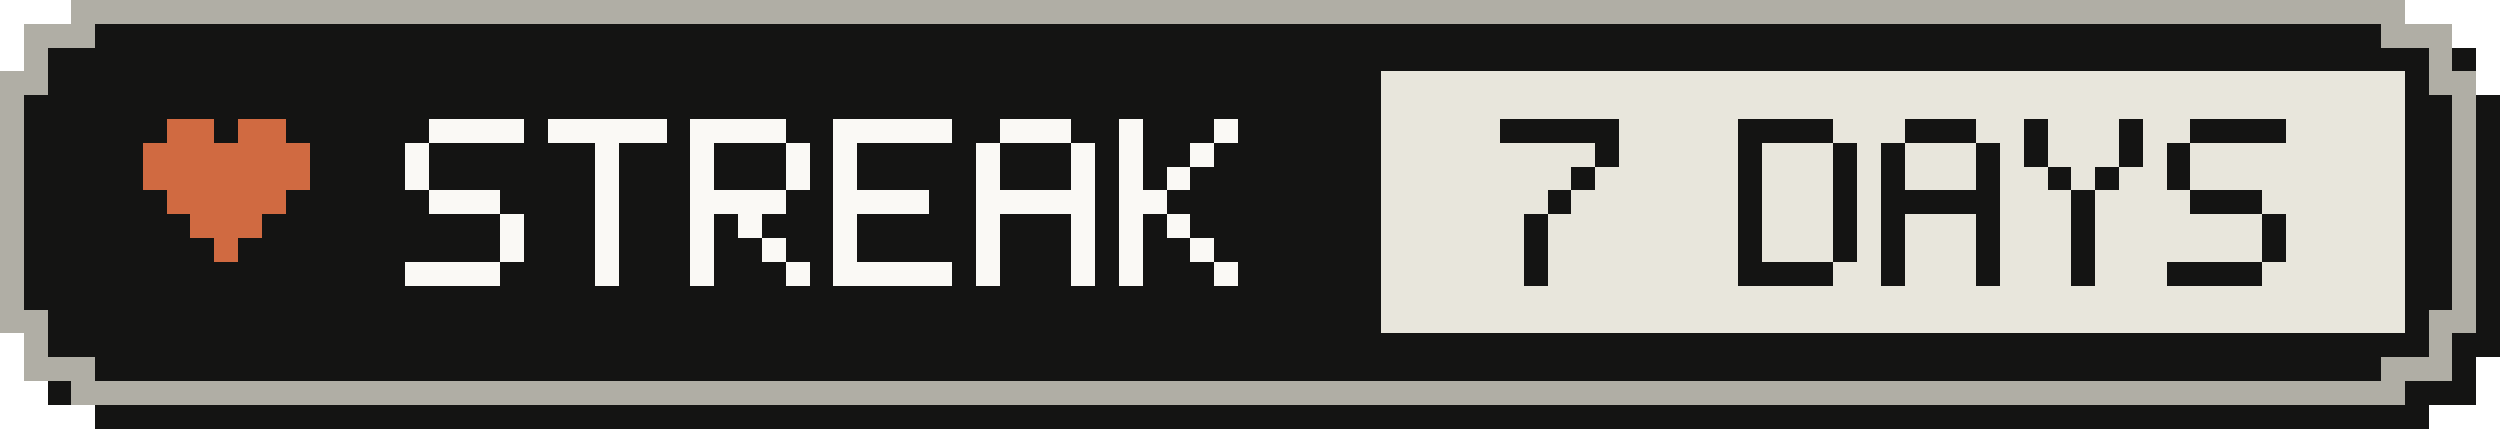
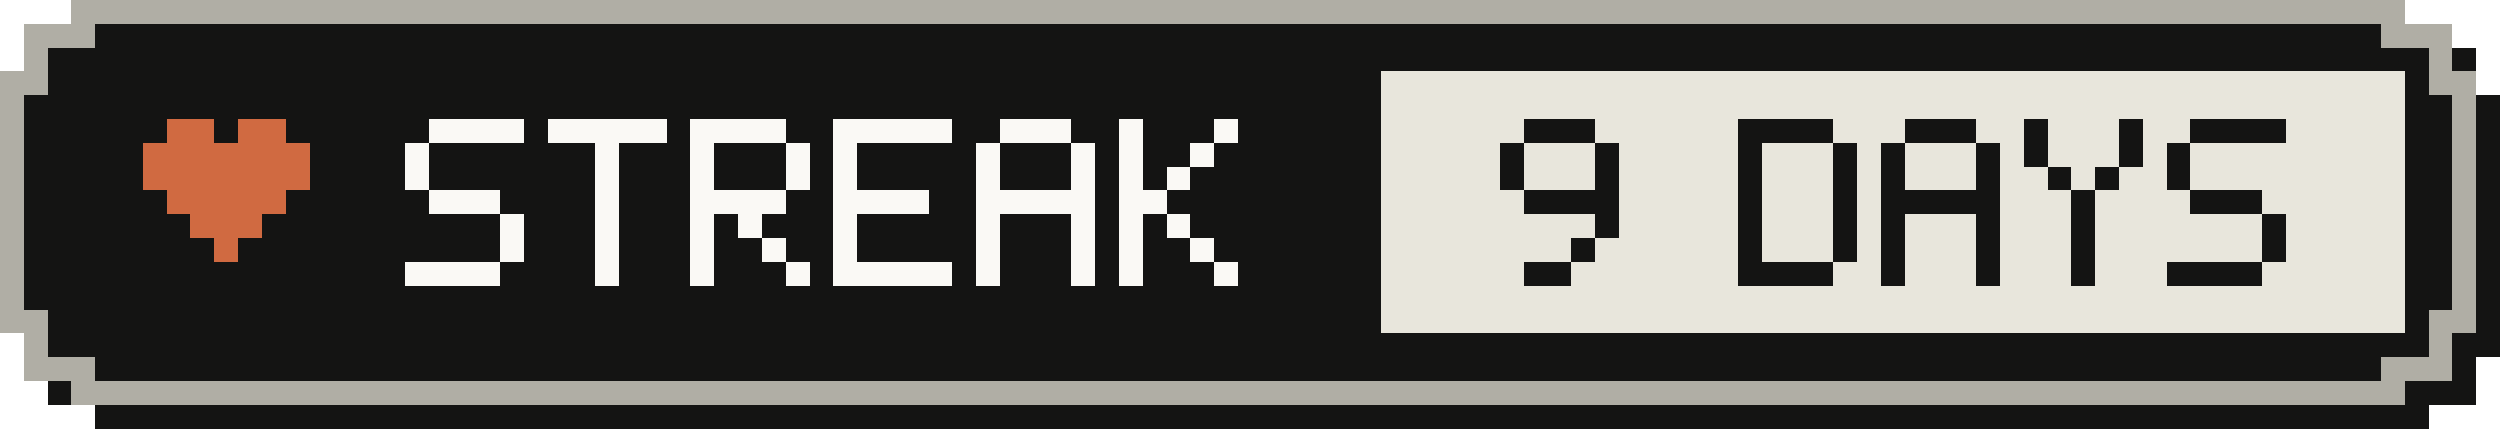
- <svg xmlns="http://www.w3.org/2000/svg" width="105" height="18" viewBox="0 0 105 18" role="img" aria-label="Active-day streak: 7 Days">
+ <svg xmlns="http://www.w3.org/2000/svg" width="105" height="18" viewBox="0 0 105 18" role="img" aria-label="Active-day streak: 9 Days">
  <g shape-rendering="crispEdges">
    <path fill="#141413" d="M4,1 H102 V2 H104 V4 H105 V15 H104 V17 H102 V18 H4 V17 H2 V15 H1 V4 H2 V2 H4 Z" />
    <path fill="#b0aea5" d="M3,0 H101 V1 H103 V3 H104 V14 H103 V16 H101 V17 H3 V16 H1 V14 H0 V3 H1 V1 H3 Z" />
    <path fill="#141413" d="M4,1 H100 V2 H102 V4 H103 V13 H102 V15 H100 V16 H4 V15 H2 V13 H1 V4 H2 V2 H4 Z" />
    <rect fill="#e8e6dc" x="58" y="3" width="43" height="11" />
    <g fill="#d06a41">
      <rect x="7" y="5" width="2" height="1" />
      <rect x="10" y="5" width="2" height="1" />
      <rect x="6" y="6" width="7" height="1" />
      <rect x="6" y="7" width="7" height="1" />
      <rect x="7" y="8" width="5" height="1" />
      <rect x="8" y="9" width="3" height="1" />
      <rect x="9" y="10" width="1" height="1" />
    </g>
    <g fill="#faf9f5">
      <rect x="18" y="5" width="4" height="1" />
      <rect x="17" y="6" width="1" height="1" />
      <rect x="17" y="7" width="1" height="1" />
      <rect x="18" y="8" width="3" height="1" />
      <rect x="21" y="9" width="1" height="1" />
      <rect x="21" y="10" width="1" height="1" />
      <rect x="17" y="11" width="4" height="1" />
      <rect x="23" y="5" width="5" height="1" />
      <rect x="25" y="6" width="1" height="1" />
      <rect x="25" y="7" width="1" height="1" />
      <rect x="25" y="8" width="1" height="1" />
      <rect x="25" y="9" width="1" height="1" />
      <rect x="25" y="10" width="1" height="1" />
      <rect x="25" y="11" width="1" height="1" />
      <rect x="29" y="5" width="4" height="1" />
      <rect x="29" y="6" width="1" height="1" />
      <rect x="33" y="6" width="1" height="1" />
      <rect x="29" y="7" width="1" height="1" />
      <rect x="33" y="7" width="1" height="1" />
      <rect x="29" y="8" width="4" height="1" />
      <rect x="29" y="9" width="1" height="1" />
      <rect x="31" y="9" width="1" height="1" />
      <rect x="29" y="10" width="1" height="1" />
      <rect x="32" y="10" width="1" height="1" />
      <rect x="29" y="11" width="1" height="1" />
      <rect x="33" y="11" width="1" height="1" />
      <rect x="35" y="5" width="5" height="1" />
      <rect x="35" y="6" width="1" height="1" />
      <rect x="35" y="7" width="1" height="1" />
      <rect x="35" y="8" width="4" height="1" />
      <rect x="35" y="9" width="1" height="1" />
      <rect x="35" y="10" width="1" height="1" />
      <rect x="35" y="11" width="5" height="1" />
      <rect x="42" y="5" width="3" height="1" />
      <rect x="41" y="6" width="1" height="1" />
      <rect x="45" y="6" width="1" height="1" />
      <rect x="41" y="7" width="1" height="1" />
      <rect x="45" y="7" width="1" height="1" />
      <rect x="41" y="8" width="5" height="1" />
      <rect x="41" y="9" width="1" height="1" />
      <rect x="45" y="9" width="1" height="1" />
      <rect x="41" y="10" width="1" height="1" />
      <rect x="45" y="10" width="1" height="1" />
      <rect x="41" y="11" width="1" height="1" />
      <rect x="45" y="11" width="1" height="1" />
      <rect x="47" y="5" width="1" height="1" />
      <rect x="51" y="5" width="1" height="1" />
      <rect x="47" y="6" width="1" height="1" />
      <rect x="50" y="6" width="1" height="1" />
      <rect x="47" y="7" width="1" height="1" />
      <rect x="49" y="7" width="1" height="1" />
      <rect x="47" y="8" width="2" height="1" />
      <rect x="47" y="9" width="1" height="1" />
      <rect x="49" y="9" width="1" height="1" />
      <rect x="47" y="10" width="1" height="1" />
      <rect x="50" y="10" width="1" height="1" />
      <rect x="47" y="11" width="1" height="1" />
      <rect x="51" y="11" width="1" height="1" />
    </g>
    <g fill="#141413">
-       <rect x="63" y="5" width="5" height="1" />
+       <rect x="64" y="5" width="3" height="1" />
+       <rect x="63" y="6" width="1" height="1" />
      <rect x="67" y="6" width="1" height="1" />
-       <rect x="66" y="7" width="1" height="1" />
-       <rect x="65" y="8" width="1" height="1" />
-       <rect x="64" y="9" width="1" height="1" />
-       <rect x="64" y="10" width="1" height="1" />
-       <rect x="64" y="11" width="1" height="1" />
+       <rect x="63" y="7" width="1" height="1" />
+       <rect x="67" y="7" width="1" height="1" />
+       <rect x="64" y="8" width="4" height="1" />
+       <rect x="67" y="9" width="1" height="1" />
+       <rect x="66" y="10" width="1" height="1" />
+       <rect x="64" y="11" width="2" height="1" />
      <rect x="73" y="5" width="4" height="1" />
      <rect x="73" y="6" width="1" height="1" />
      <rect x="77" y="6" width="1" height="1" />
      <rect x="73" y="7" width="1" height="1" />
      <rect x="77" y="7" width="1" height="1" />
      <rect x="73" y="8" width="1" height="1" />
      <rect x="77" y="8" width="1" height="1" />
      <rect x="73" y="9" width="1" height="1" />
      <rect x="77" y="9" width="1" height="1" />
      <rect x="73" y="10" width="1" height="1" />
      <rect x="77" y="10" width="1" height="1" />
      <rect x="73" y="11" width="4" height="1" />
      <rect x="80" y="5" width="3" height="1" />
      <rect x="79" y="6" width="1" height="1" />
      <rect x="83" y="6" width="1" height="1" />
      <rect x="79" y="7" width="1" height="1" />
      <rect x="83" y="7" width="1" height="1" />
      <rect x="79" y="8" width="5" height="1" />
      <rect x="79" y="9" width="1" height="1" />
      <rect x="83" y="9" width="1" height="1" />
      <rect x="79" y="10" width="1" height="1" />
      <rect x="83" y="10" width="1" height="1" />
      <rect x="79" y="11" width="1" height="1" />
      <rect x="83" y="11" width="1" height="1" />
      <rect x="85" y="5" width="1" height="1" />
      <rect x="89" y="5" width="1" height="1" />
      <rect x="85" y="6" width="1" height="1" />
      <rect x="89" y="6" width="1" height="1" />
      <rect x="86" y="7" width="1" height="1" />
      <rect x="88" y="7" width="1" height="1" />
      <rect x="87" y="8" width="1" height="1" />
      <rect x="87" y="9" width="1" height="1" />
      <rect x="87" y="10" width="1" height="1" />
      <rect x="87" y="11" width="1" height="1" />
      <rect x="92" y="5" width="4" height="1" />
      <rect x="91" y="6" width="1" height="1" />
      <rect x="91" y="7" width="1" height="1" />
      <rect x="92" y="8" width="3" height="1" />
      <rect x="95" y="9" width="1" height="1" />
      <rect x="95" y="10" width="1" height="1" />
      <rect x="91" y="11" width="4" height="1" />
    </g>
  </g>
</svg>
